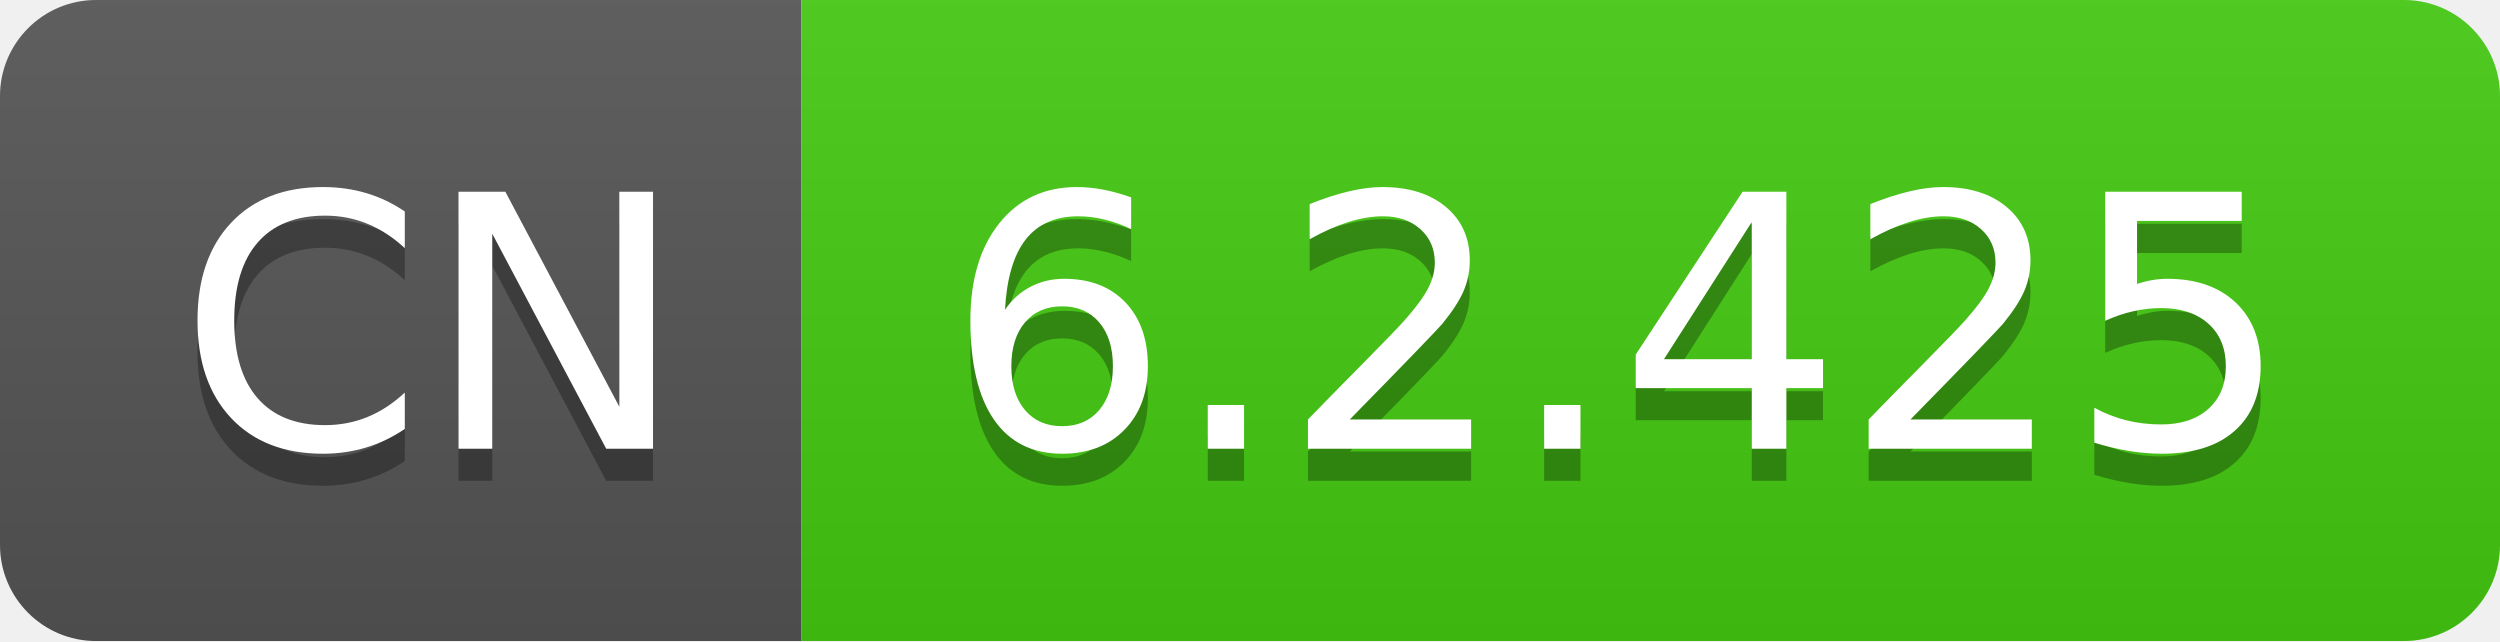
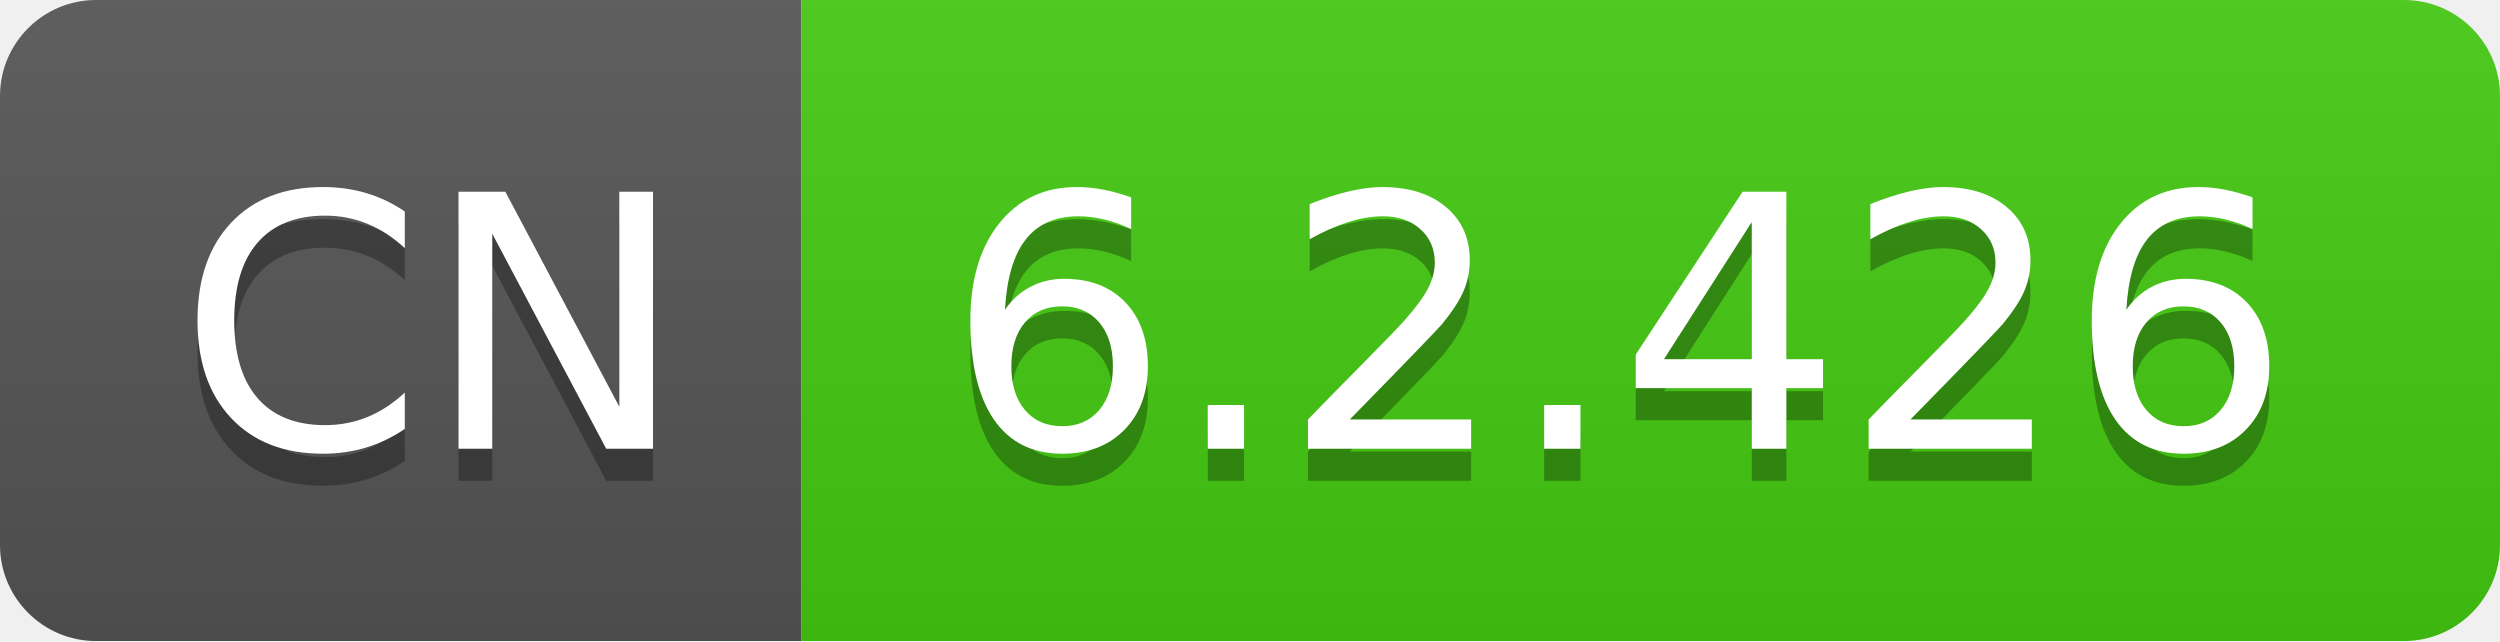
- <svg xmlns="http://www.w3.org/2000/svg" width="78" height="20" role="img" aria-label="CN: 6.2.425">
+ <svg xmlns="http://www.w3.org/2000/svg" width="78" height="20" role="img" aria-label="CN: 6.2.426">
  <linearGradient id="s" x2="0" y2="100%">
    <stop offset="0" stop-color="#bbb" stop-opacity=".1" />
    <stop offset="1" stop-opacity=".1" />
  </linearGradient>
  <clipPath id="r">
    <rect width="78" height="20" rx="3" fill="#fff" />
  </clipPath>
  <g clip-path="url(#r)">
    <rect width="25" height="20" fill="#555" />
    <rect x="25" width="53" height="20" fill="#4c1" />
    <rect width="78" height="20" fill="url(#s)" />
  </g>
  <g fill="#fff" text-anchor="middle" font-family="Verdana,Geneva,DejaVu Sans,sans-serif" text-rendering="geometricPrecision" font-size="110">
    <text aria-hidden="true" x="135" y="150" fill="#010101" fill-opacity=".3" transform="scale(.1)" textLength="150">CN</text>
    <text x="135" y="140" transform="scale(.1)" fill="#fff" textLength="150">CN</text>
-     <text aria-hidden="true" x="505" y="150" fill="#010101" fill-opacity=".3" transform="scale(.1)" textLength="430">6.2.425</text>
-     <text x="505" y="140" transform="scale(.1)" fill="#fff" textLength="430">6.2.425</text>
+     <text aria-hidden="true" x="505" y="150" fill="#010101" fill-opacity=".3" transform="scale(.1)" textLength="430">6.2.426</text>
+     <text x="505" y="140" transform="scale(.1)" fill="#fff" textLength="430">6.2.426</text>
  </g>
</svg>
